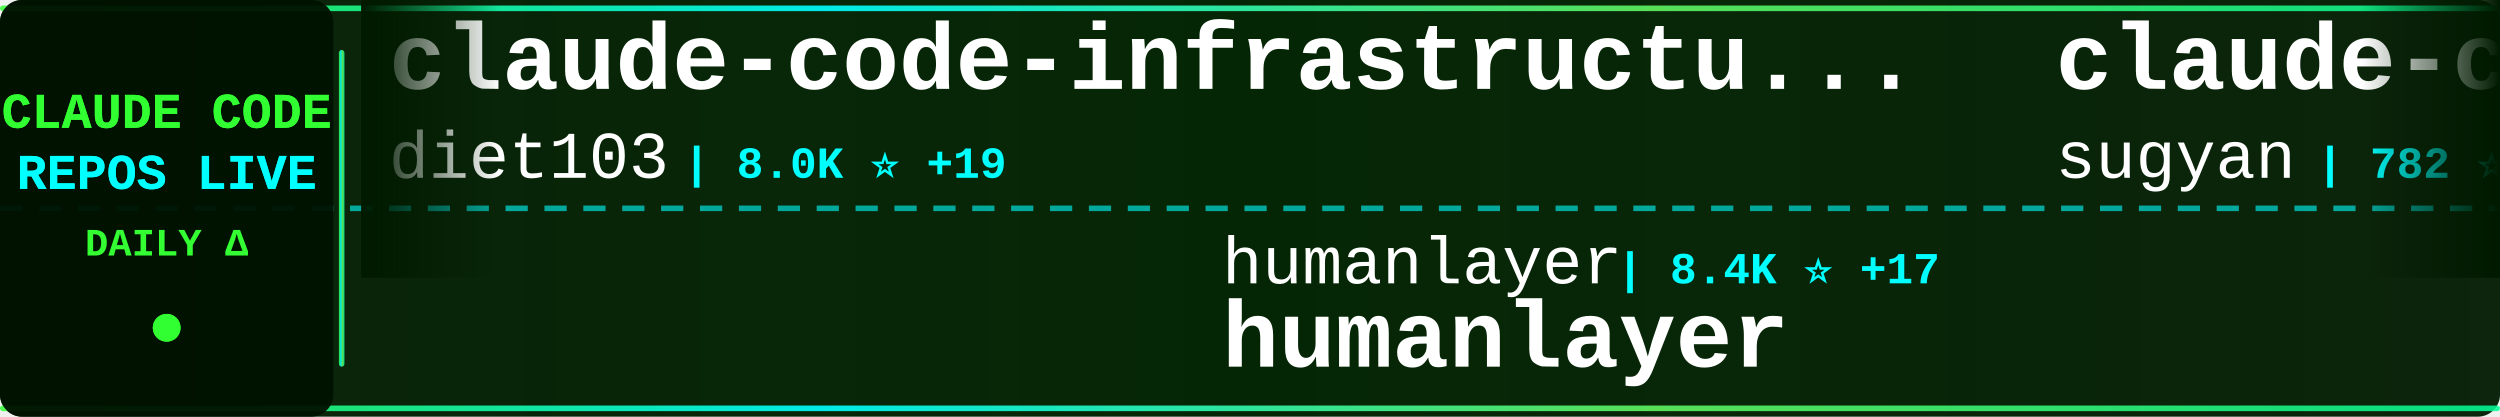
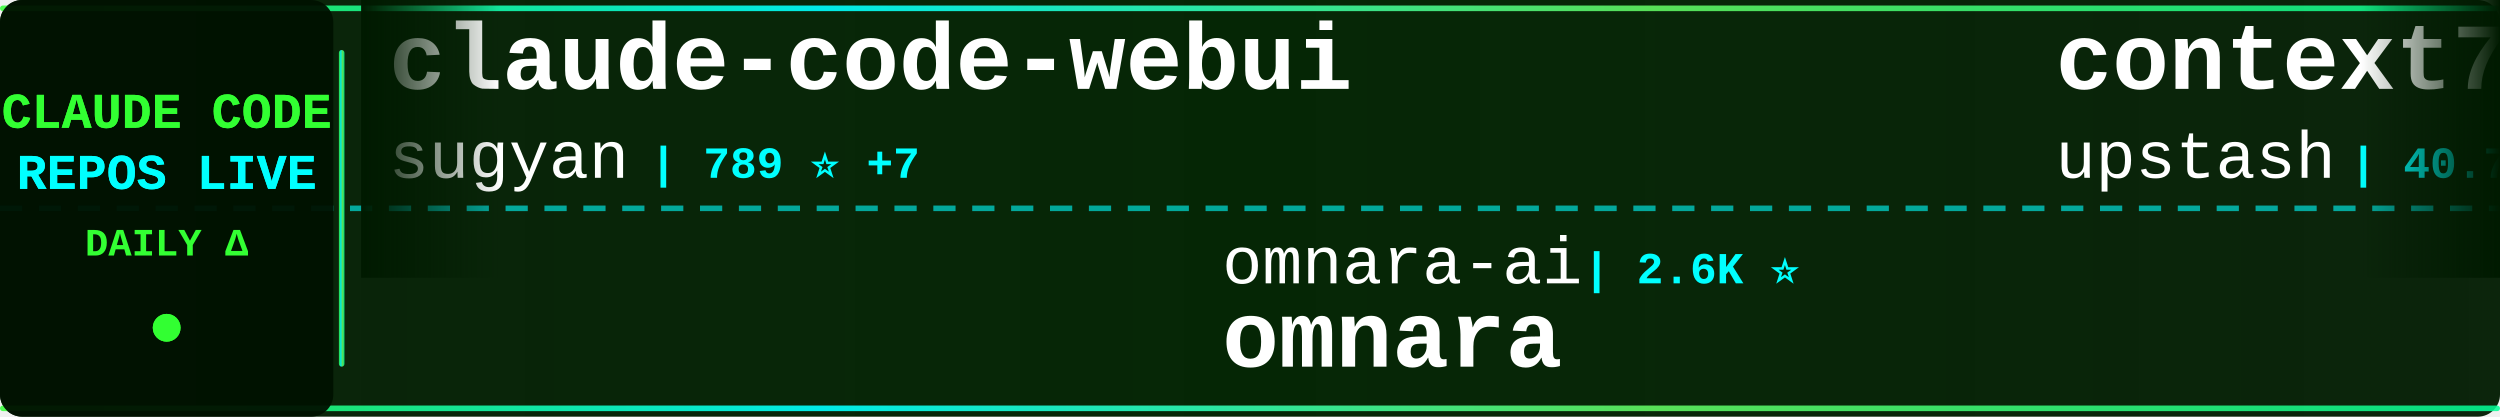
<svg xmlns="http://www.w3.org/2000/svg" width="900" height="150">
  <defs>
    <linearGradient id="tickerBg" x1="0%" y1="0%" x2="100%" y2="0%">
      <stop offset="0%" style="stop-color:#001a00;stop-opacity:0.95" />
      <stop offset="50%" style="stop-color:#002200;stop-opacity:0.98" />
      <stop offset="100%" style="stop-color:#001a00;stop-opacity:0.95" />
    </linearGradient>
    <linearGradient id="borderGrad" x1="0%" y1="0%" x2="100%" y2="0%">
      <stop offset="0%" style="stop-color:#33ff33;stop-opacity:0.85">
        <animate attributeName="stop-opacity" values="0.85;1;0.85" dur="2s" repeatCount="indefinite" />
      </stop>
      <stop offset="33%" style="stop-color:#00ffff;stop-opacity:0.9">
        <animate attributeName="stop-opacity" values="0.9;1;0.9" dur="2.2s" repeatCount="indefinite" />
      </stop>
      <stop offset="66%" style="stop-color:#66ff66;stop-opacity:0.85">
        <animate attributeName="stop-opacity" values="0.85;1;0.85" dur="1.8s" repeatCount="indefinite" />
      </stop>
      <stop offset="100%" style="stop-color:#00ff99;stop-opacity:0.85">
        <animate attributeName="stop-opacity" values="0.85;1;0.85" dur="2s" repeatCount="indefinite" />
      </stop>
    </linearGradient>
    <filter id="textGlow">
      <feGaussianBlur stdDeviation="0.1" result="coloredBlur" />
      <feMerge>
        <feMergeNode in="coloredBlur" />
        <feMergeNode in="SourceGraphic" />
      </feMerge>
    </filter>
    <filter id="metricGlow">
      <feGaussianBlur stdDeviation="0.2" result="coloredBlur" />
      <feMerge>
        <feMergeNode in="coloredBlur" />
        <feMergeNode in="SourceGraphic" />
      </feMerge>
    </filter>
    <linearGradient id="leftFade" x1="0%" y1="0%" x2="100%" y2="0%">
      <stop offset="0%" style="stop-color:#001a00;stop-opacity:1" />
      <stop offset="100%" style="stop-color:#001a00;stop-opacity:0" />
    </linearGradient>
    <linearGradient id="rightFade" x1="0%" y1="0%" x2="100%" y2="0%">
      <stop offset="0%" style="stop-color:#001a00;stop-opacity:0" />
      <stop offset="100%" style="stop-color:#001a00;stop-opacity:1" />
    </linearGradient>
  </defs>
  <rect width="900" height="150" fill="url(#tickerBg)" rx="8" />
  <rect x="0" y="2" width="900" height="2" fill="url(#borderGrad)" rx="1" />
  <rect x="0" y="146" width="900" height="2" fill="url(#borderGrad)" rx="1" />
  <line x1="0" y1="75" x2="900" y2="75" stroke="#00ffff" stroke-width="2" stroke-dasharray="8 6" opacity="0.6" />
  <rect x="0" y="0" width="120" height="150" fill="#001100" opacity="0.95" rx="8" />
  <text x="60" y="46" font-family="'Courier New', monospace" font-size="18" font-weight="bold" fill="#33ff33" text-anchor="middle" filter="url(#textGlow)">
    CLAUDE CODE
  </text>
  <text x="60" y="68" font-family="'Courier New', monospace" font-size="18" font-weight="bold" fill="#00ffff" text-anchor="middle" filter="url(#textGlow)">
    REPOS LIVE
  </text>
  <text x="60" y="92" font-family="'Courier New', monospace" font-size="14" font-weight="bold" fill="#33ff33" text-anchor="middle">
    DAILY Δ
  </text>
  <circle cx="60" cy="118" r="5" fill="#33ff33" filter="url(#metricGlow)">
    <animate attributeName="r" values="4;6;4" dur="1.5s" repeatCount="indefinite" />
    <animate attributeName="opacity" values="0.6;1;0.6" dur="1.5s" repeatCount="indefinite" />
  </circle>
  <rect x="122" y="18" width="2" height="114" fill="url(#borderGrad)" rx="1" />
  <clipPath id="tickerClip">
    <rect x="130" y="0" width="770" height="150" />
  </clipPath>
  <g clip-path="url(#tickerClip)">
    <g id="tickerItems">
      <animateTransform attributeName="transform" attributeType="XML" type="translate" from="0 0" to="-3000 0" dur="54s" repeatCount="indefinite" />
      <g transform="translate(0, 0)">
-         <text x="140" y="32" font-family="'Courier New', monospace" font-size="34" font-weight="bold" fill="#ffffff">claude-code-infrastructu...</text>
-         <text x="140" y="64" font-family="'Courier New', monospace" font-size="24" font-weight="normal" fill="#ffffff" opacity="1.0">diet103</text>
-         <text x="246" y="64" font-family="'Courier New', monospace" font-size="16" font-weight="bold" fill="#00ffff"> | 8.0K ⭐ +19</text>
+         <text x="140" y="32" font-family="'Courier New', monospace" font-size="34" font-weight="bold" fill="#ffffff">claude-code-webui</text>
+         <text x="140" y="64" font-family="'Courier New', monospace" font-size="24" font-weight="normal" fill="#ffffff" opacity="1.0">sugyan</text>
+         <text x="234" y="64" font-family="'Courier New', monospace" font-size="16" font-weight="bold" fill="#00ffff"> | 789 ⭐ +7</text>
      </g>
      <g transform="translate(300, 0)">
-         <text x="140" y="102" font-family="'Courier New', monospace" font-size="24" font-weight="normal" fill="#ffffff" opacity="1.0">humanlayer</text>
-         <text x="282" y="102" font-family="'Courier New', monospace" font-size="16" font-weight="bold" fill="#00ffff"> | 8.4K ⭐ +17</text>
-         <text x="140" y="132" font-family="'Courier New', monospace" font-size="34" font-weight="bold" fill="#ffffff">humanlayer</text>
+         <text x="140" y="102" font-family="'Courier New', monospace" font-size="24" font-weight="normal" fill="#ffffff" opacity="1.0">omnara-ai</text>
+         <text x="270" y="102" font-family="'Courier New', monospace" font-size="16" font-weight="bold" fill="#00ffff"> | 2.6K ⭐</text>
+         <text x="140" y="132" font-family="'Courier New', monospace" font-size="34" font-weight="bold" fill="#ffffff">omnara</text>
      </g>
      <g transform="translate(600, 0)">
+         <text x="140" y="32" font-family="'Courier New', monospace" font-size="34" font-weight="bold" fill="#ffffff">context7</text>
+         <text x="140" y="64" font-family="'Courier New', monospace" font-size="24" font-weight="normal" fill="#ffffff" opacity="1.0">upstash</text>
+         <text x="246" y="64" font-family="'Courier New', monospace" font-size="16" font-weight="bold" fill="#00ffff"> | 40.7K ⭐ +68</text>
+       </g>
+       <g transform="translate(900, 0)">
+         <text x="140" y="102" font-family="'Courier New', monospace" font-size="24" font-weight="normal" fill="#ffffff" opacity="1.0">VoltAgent</text>
+         <text x="270" y="102" font-family="'Courier New', monospace" font-size="16" font-weight="bold" fill="#00ffff"> | 6.7K ⭐ +106</text>
+         <text x="140" y="132" font-family="'Courier New', monospace" font-size="34" font-weight="bold" fill="#ffffff">awesome-claude-code-suba...</text>
+       </g>
+       <g transform="translate(1200, 0)">
+         <text x="140" y="32" font-family="'Courier New', monospace" font-size="34" font-weight="bold" fill="#ffffff">claude-code-ide.el</text>
+         <text x="140" y="64" font-family="'Courier New', monospace" font-size="24" font-weight="normal" fill="#ffffff" opacity="1.0">manzaltu</text>
+         <text x="258" y="64" font-family="'Courier New', monospace" font-size="16" font-weight="bold" fill="#00ffff"> | 1.2K ⭐ +3</text>
+       </g>
+       <g transform="translate(1500, 0)">
+         <text x="140" y="102" font-family="'Courier New', monospace" font-size="24" font-weight="normal" fill="#ffffff" opacity="1.0">Pimzino</text>
+         <text x="246" y="102" font-family="'Courier New', monospace" font-size="16" font-weight="bold" fill="#00ffff"> | 3.3K ⭐ +3</text>
+         <text x="140" y="132" font-family="'Courier New', monospace" font-size="34" font-weight="bold" fill="#ffffff">claude-code-spec-workflo...</text>
+       </g>
+       <g transform="translate(1800, 0)">
+         <text x="140" y="32" font-family="'Courier New', monospace" font-size="34" font-weight="bold" fill="#ffffff">claude-code-hub</text>
+         <text x="140" y="64" font-family="'Courier New', monospace" font-size="24" font-weight="normal" fill="#ffffff" opacity="1.0">zsio</text>
+         <text x="210" y="64" font-family="'Courier New', monospace" font-size="16" font-weight="bold" fill="#00ffff"> | 140 ⭐ +1</text>
+       </g>
+       <g transform="translate(2100, 0)">
+         <text x="140" y="102" font-family="'Courier New', monospace" font-size="24" font-weight="normal" fill="#ffffff" opacity="1.0">disler</text>
+         <text x="234" y="102" font-family="'Courier New', monospace" font-size="16" font-weight="bold" fill="#00ffff"> | 2.0K ⭐ +7</text>
+         <text x="140" y="132" font-family="'Courier New', monospace" font-size="34" font-weight="bold" fill="#ffffff">claude-code-hooks-master...</text>
+       </g>
+       <g transform="translate(2400, 0)">
+         <text x="140" y="32" font-family="'Courier New', monospace" font-size="34" font-weight="bold" fill="#ffffff">claude-code-reverse</text>
+         <text x="140" y="64" font-family="'Courier New', monospace" font-size="24" font-weight="normal" fill="#ffffff" opacity="1.0">Yuyz0112</text>
+         <text x="258" y="64" font-family="'Courier New', monospace" font-size="16" font-weight="bold" fill="#00ffff"> | 1.9K ⭐ +1</text>
+       </g>
+       <g transform="translate(2700, 0)">
+         <text x="140" y="102" font-family="'Courier New', monospace" font-size="24" font-weight="normal" fill="#ffffff" opacity="1.0">obra</text>
+         <text x="210" y="102" font-family="'Courier New', monospace" font-size="16" font-weight="bold" fill="#00ffff"> | 13.4K ⭐ +170</text>
+         <text x="140" y="132" font-family="'Courier New', monospace" font-size="34" font-weight="bold" fill="#ffffff">superpowers</text>
+       </g>
+       <g transform="translate(3000, 0)">
        <text x="140" y="32" font-family="'Courier New', monospace" font-size="34" font-weight="bold" fill="#ffffff">claude-code-webui</text>
        <text x="140" y="64" font-family="'Courier New', monospace" font-size="24" font-weight="normal" fill="#ffffff" opacity="1.0">sugyan</text>
-         <text x="234" y="64" font-family="'Courier New', monospace" font-size="16" font-weight="bold" fill="#00ffff"> | 782 ⭐</text>
-       </g>
-       <g transform="translate(900, 0)">
-         <text x="140" y="102" font-family="'Courier New', monospace" font-size="24" font-weight="normal" fill="#ffffff" opacity="1.0">siteboon</text>
-         <text x="258" y="102" font-family="'Courier New', monospace" font-size="16" font-weight="bold" fill="#00ffff"> | 5.2K ⭐ +8</text>
-         <text x="140" y="132" font-family="'Courier New', monospace" font-size="34" font-weight="bold" fill="#ffffff">claudecodeui</text>
-       </g>
-       <g transform="translate(1200, 0)">
-         <text x="140" y="32" font-family="'Courier New', monospace" font-size="34" font-weight="bold" fill="#ffffff">claude-agents</text>
-         <text x="140" y="64" font-family="'Courier New', monospace" font-size="24" font-weight="normal" fill="#ffffff" opacity="1.0">iannuttall</text>
-         <text x="282" y="64" font-family="'Courier New', monospace" font-size="16" font-weight="bold" fill="#00ffff"> | 2.0K ⭐ +1</text>
-       </g>
-       <g transform="translate(1500, 0)">
-         <text x="140" y="102" font-family="'Courier New', monospace" font-size="24" font-weight="normal" fill="#ffffff" opacity="1.0">zed-industries</text>
-         <text x="330" y="102" font-family="'Courier New', monospace" font-size="16" font-weight="bold" fill="#00ffff"> | 672 ⭐ +4</text>
-         <text x="140" y="132" font-family="'Courier New', monospace" font-size="34" font-weight="bold" fill="#ffffff">claude-code-acp</text>
-       </g>
-       <g transform="translate(1800, 0)">
-         <text x="140" y="32" font-family="'Courier New', monospace" font-size="34" font-weight="bold" fill="#ffffff">serena</text>
-         <text x="140" y="64" font-family="'Courier New', monospace" font-size="24" font-weight="normal" fill="#ffffff" opacity="1.0">oraios</text>
-         <text x="234" y="64" font-family="'Courier New', monospace" font-size="16" font-weight="bold" fill="#00ffff"> | 18.0K ⭐ +31</text>
-       </g>
-       <g transform="translate(2100, 0)">
-         <text x="140" y="102" font-family="'Courier New', monospace" font-size="24" font-weight="normal" fill="#ffffff" opacity="1.0">wasabeef</text>
-         <text x="258" y="102" font-family="'Courier New', monospace" font-size="16" font-weight="bold" fill="#00ffff"> | 889 ⭐</text>
-         <text x="140" y="132" font-family="'Courier New', monospace" font-size="34" font-weight="bold" fill="#ffffff">claude-code-cookbook</text>
-       </g>
-       <g transform="translate(2400, 0)">
-         <text x="140" y="32" font-family="'Courier New', monospace" font-size="34" font-weight="bold" fill="#ffffff">claude-code-tresor</text>
-         <text x="140" y="64" font-family="'Courier New', monospace" font-size="24" font-weight="normal" fill="#ffffff" opacity="1.0">alirezarezvani</text>
-         <text x="330" y="64" font-family="'Courier New', monospace" font-size="16" font-weight="bold" fill="#00ffff"> | 404 ⭐ +1</text>
-       </g>
-       <g transform="translate(2700, 0)">
-         <text x="140" y="102" font-family="'Courier New', monospace" font-size="24" font-weight="normal" fill="#ffffff" opacity="1.0">andrepimenta</text>
-         <text x="306" y="102" font-family="'Courier New', monospace" font-size="16" font-weight="bold" fill="#00ffff"> | 948 ⭐</text>
-         <text x="140" y="132" font-family="'Courier New', monospace" font-size="34" font-weight="bold" fill="#ffffff">claude-code-chat</text>
-       </g>
-       <g transform="translate(3000, 0)">
-         <text x="140" y="32" font-family="'Courier New', monospace" font-size="34" font-weight="bold" fill="#ffffff">claude-code-infrastructu...</text>
-         <text x="140" y="64" font-family="'Courier New', monospace" font-size="24" font-weight="normal" fill="#ffffff" opacity="1.0">diet103</text>
-         <text x="246" y="64" font-family="'Courier New', monospace" font-size="16" font-weight="bold" fill="#00ffff"> | 8.0K ⭐ +19</text>
+         <text x="234" y="64" font-family="'Courier New', monospace" font-size="16" font-weight="bold" fill="#00ffff"> | 789 ⭐ +7</text>
      </g>
      <g transform="translate(3300, 0)">
-         <text x="140" y="102" font-family="'Courier New', monospace" font-size="24" font-weight="normal" fill="#ffffff" opacity="1.0">humanlayer</text>
-         <text x="282" y="102" font-family="'Courier New', monospace" font-size="16" font-weight="bold" fill="#00ffff"> | 8.4K ⭐ +17</text>
-         <text x="140" y="132" font-family="'Courier New', monospace" font-size="34" font-weight="bold" fill="#ffffff">humanlayer</text>
+         <text x="140" y="102" font-family="'Courier New', monospace" font-size="24" font-weight="normal" fill="#ffffff" opacity="1.0">omnara-ai</text>
+         <text x="270" y="102" font-family="'Courier New', monospace" font-size="16" font-weight="bold" fill="#00ffff"> | 2.6K ⭐</text>
+         <text x="140" y="132" font-family="'Courier New', monospace" font-size="34" font-weight="bold" fill="#ffffff">omnara</text>
      </g>
      <g transform="translate(3600, 0)">
-         <text x="140" y="32" font-family="'Courier New', monospace" font-size="34" font-weight="bold" fill="#ffffff">claude-code-webui</text>
-         <text x="140" y="64" font-family="'Courier New', monospace" font-size="24" font-weight="normal" fill="#ffffff" opacity="1.0">sugyan</text>
-         <text x="234" y="64" font-family="'Courier New', monospace" font-size="16" font-weight="bold" fill="#00ffff"> | 782 ⭐</text>
+         <text x="140" y="32" font-family="'Courier New', monospace" font-size="34" font-weight="bold" fill="#ffffff">context7</text>
+         <text x="140" y="64" font-family="'Courier New', monospace" font-size="24" font-weight="normal" fill="#ffffff" opacity="1.0">upstash</text>
+         <text x="246" y="64" font-family="'Courier New', monospace" font-size="16" font-weight="bold" fill="#00ffff"> | 40.7K ⭐ +68</text>
      </g>
      <g transform="translate(3900, 0)">
-         <text x="140" y="102" font-family="'Courier New', monospace" font-size="24" font-weight="normal" fill="#ffffff" opacity="1.0">siteboon</text>
-         <text x="258" y="102" font-family="'Courier New', monospace" font-size="16" font-weight="bold" fill="#00ffff"> | 5.2K ⭐ +8</text>
-         <text x="140" y="132" font-family="'Courier New', monospace" font-size="34" font-weight="bold" fill="#ffffff">claudecodeui</text>
+         <text x="140" y="102" font-family="'Courier New', monospace" font-size="24" font-weight="normal" fill="#ffffff" opacity="1.0">VoltAgent</text>
+         <text x="270" y="102" font-family="'Courier New', monospace" font-size="16" font-weight="bold" fill="#00ffff"> | 6.7K ⭐ +106</text>
+         <text x="140" y="132" font-family="'Courier New', monospace" font-size="34" font-weight="bold" fill="#ffffff">awesome-claude-code-suba...</text>
      </g>
    </g>
  </g>
  <rect x="130" y="0" width="50" height="100" fill="url(#leftFade)" />
  <rect x="850" y="0" width="50" height="100" fill="url(#rightFade)" />
</svg>
